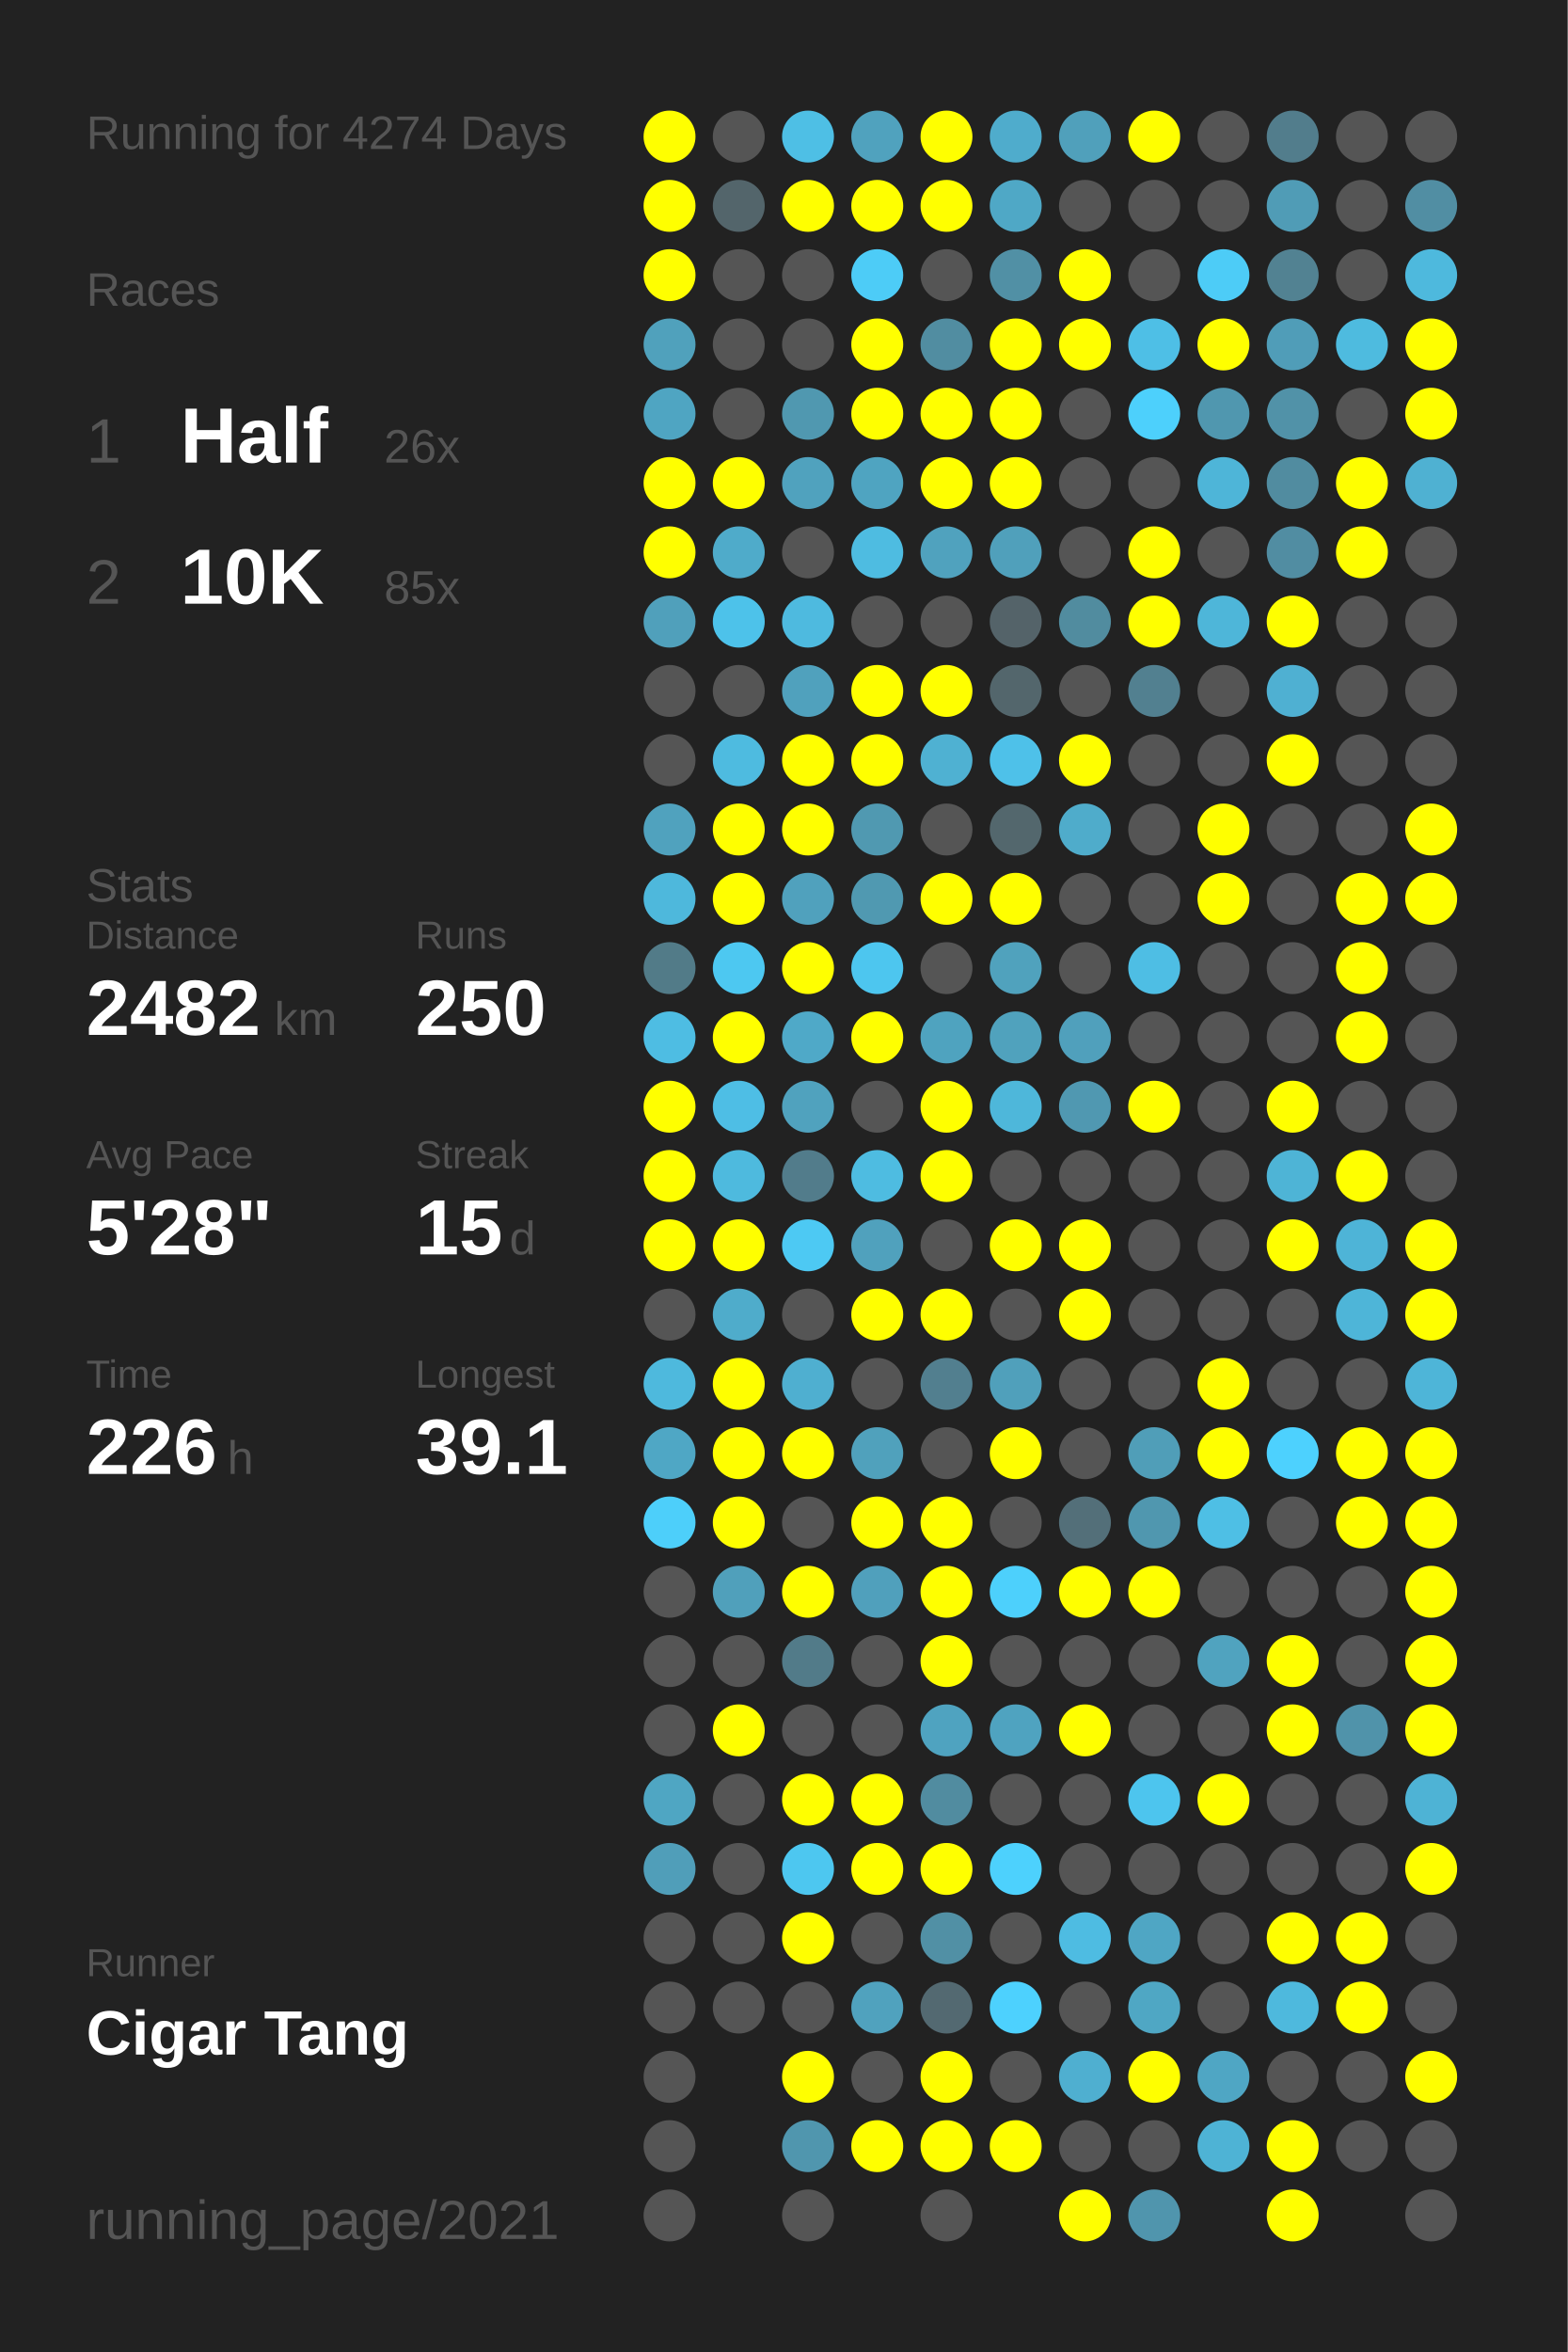
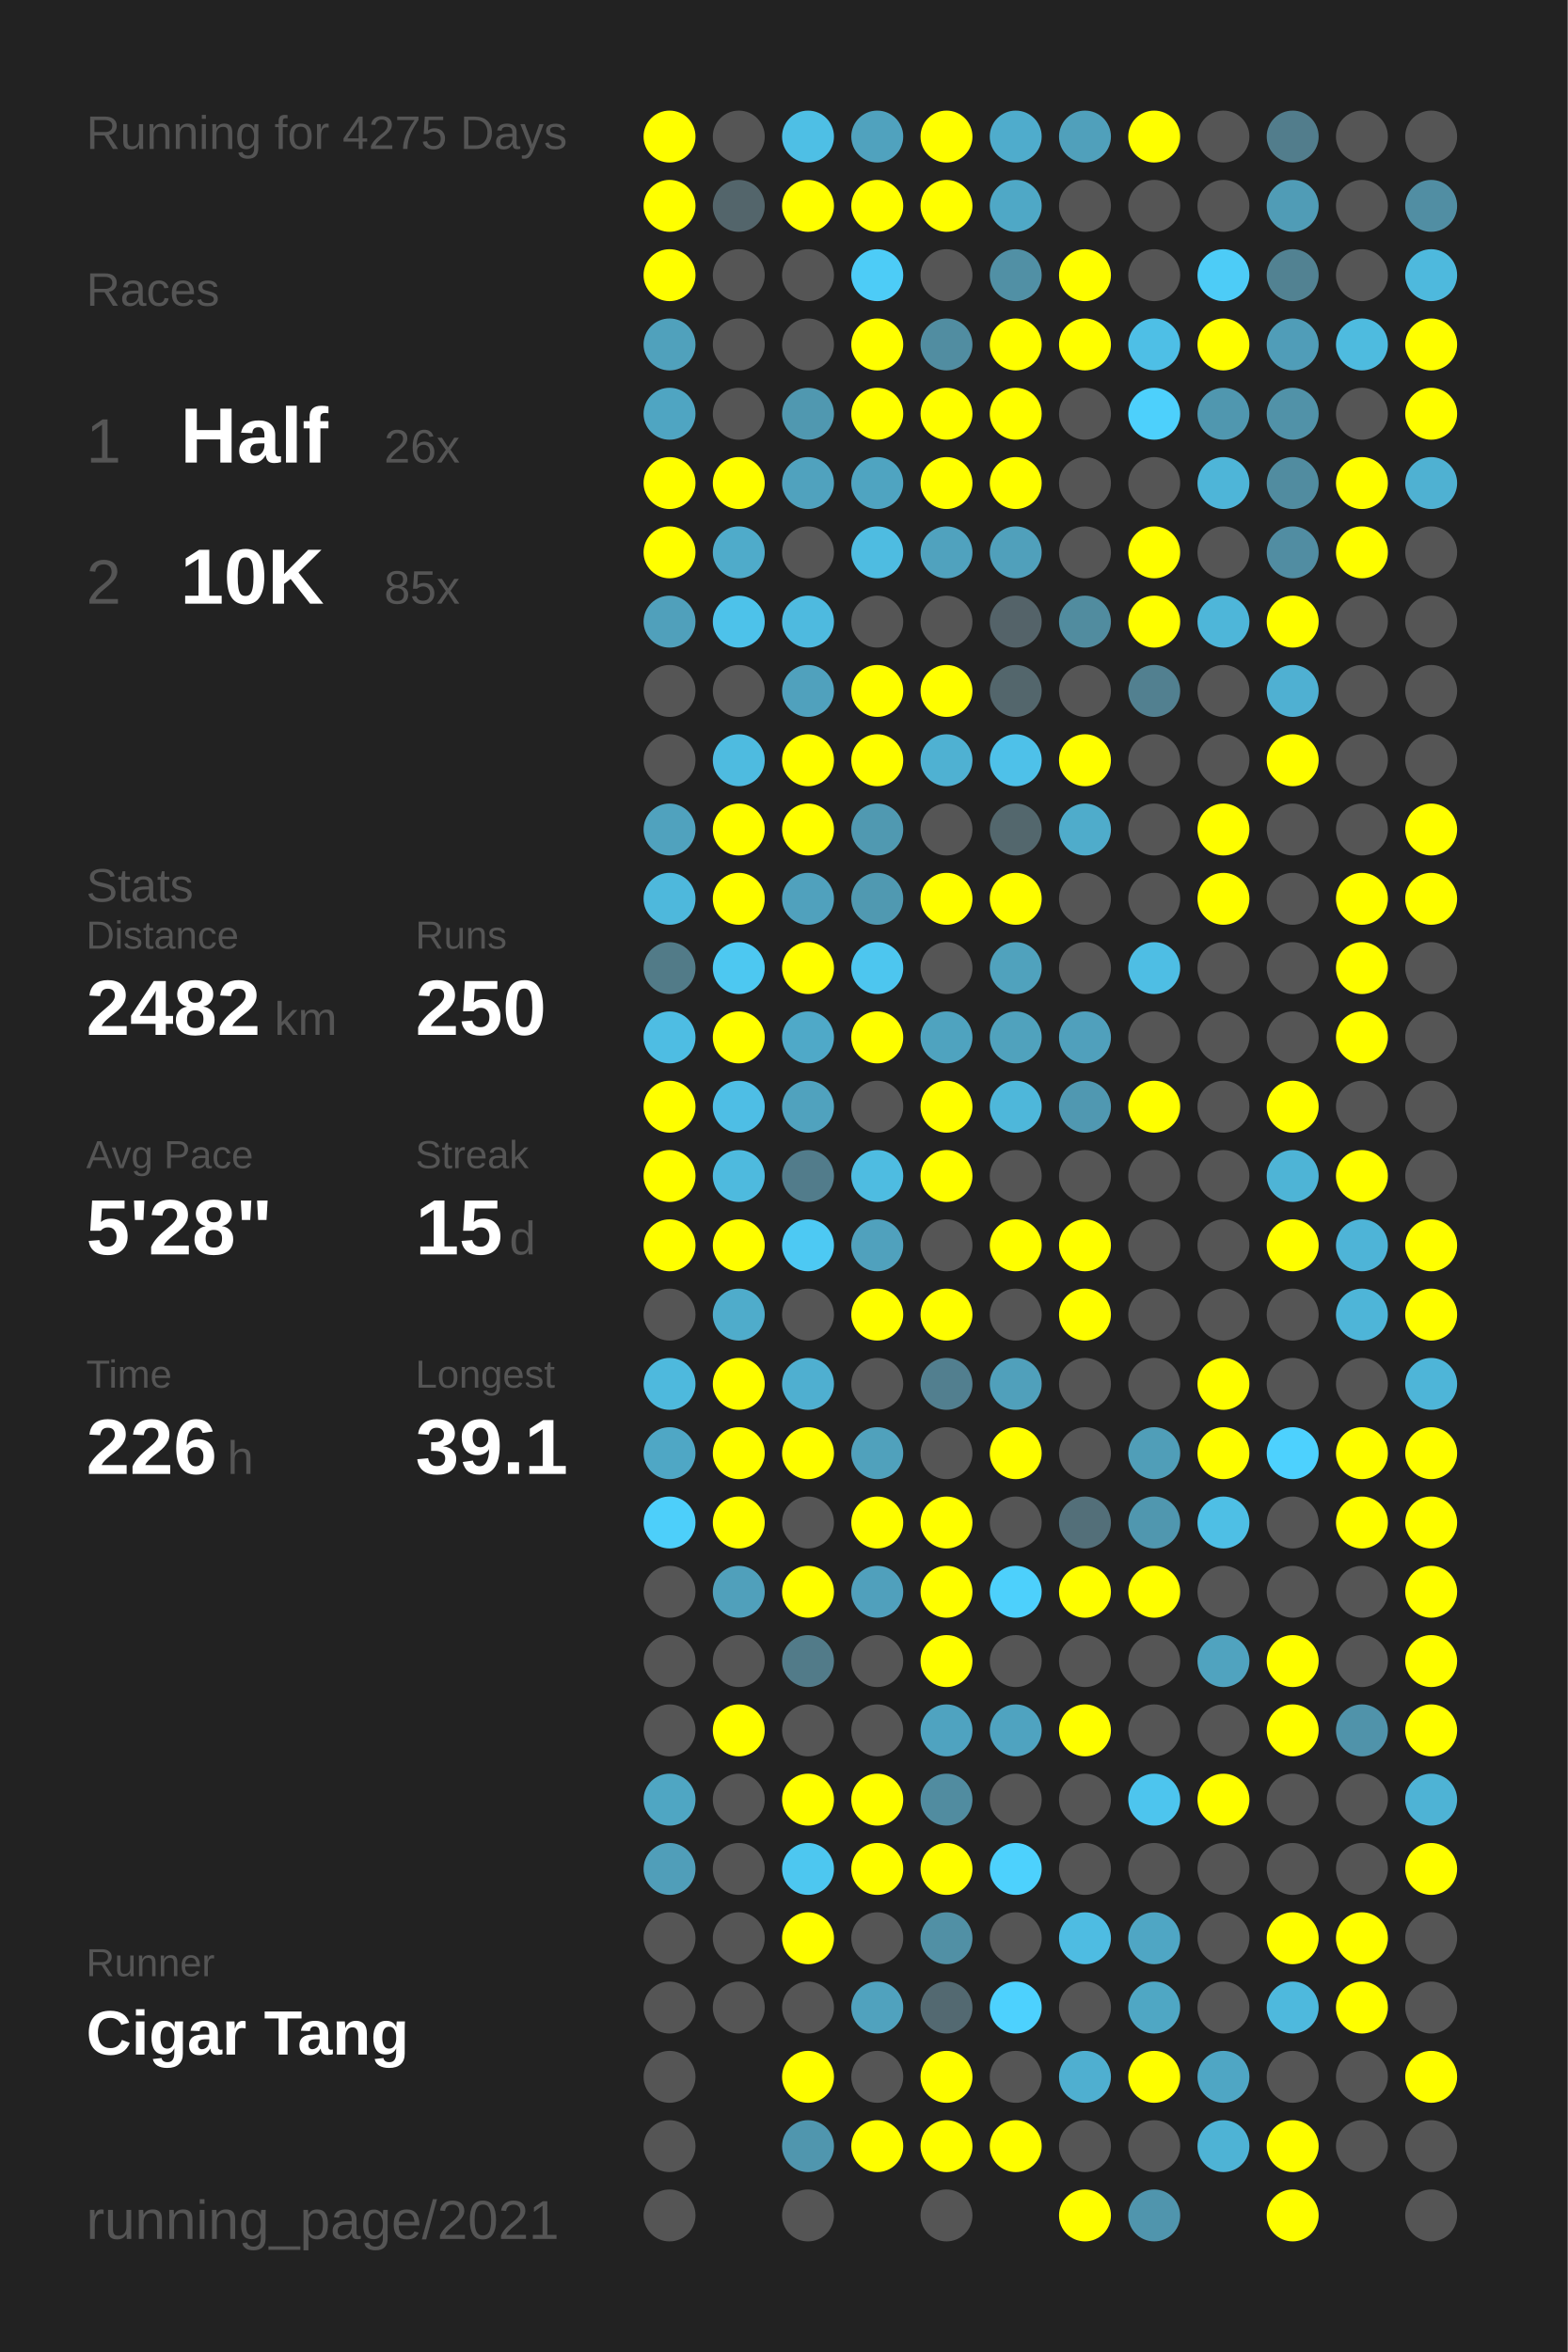
<svg xmlns="http://www.w3.org/2000/svg" baseProfile="full" height="300mm" version="1.1" viewBox="0,0,200,300" width="200mm">
  <defs />
  <rect fill="#222222" height="300" width="200" x="0" y="0" />
-   <text fill="#555555" style="font-size:6px; font-family:Arial;" x="11" y="19">Running for 4274 Days</text>
+   <text fill="#555555" style="font-size:6px; font-family:Arial;" x="11" y="19">Running for 4275 Days</text>
  <text fill="#555555" style="font-size:6px; font-family:Arial;" x="11" y="39">Races</text>
  <text fill="#555555" style="font-size:8px; font-family:Arial;" x="11" y="59">1</text>
  <text fill="#FFFFFF" style="font-size:10px; font-family:Arial; font-weight:bold;" x="23" y="59">Half</text>
  <text fill="#555555" style="font-size:6px; font-family:Arial;" x="49" y="59">26x</text>
  <text fill="#555555" style="font-size:8px; font-family:Arial;" x="11" y="77">2</text>
  <text fill="#FFFFFF" style="font-size:10px; font-family:Arial; font-weight:bold;" x="23" y="77">10K</text>
  <text fill="#555555" style="font-size:6px; font-family:Arial;" x="49" y="77">85x</text>
  <text fill="#555555" style="font-size:6px; font-family:Arial;" x="11" y="115">Stats</text>
  <text fill="#555555" style="font-size:5px; font-family:Arial;" x="11" y="121">Distance</text>
  <text fill="#FFFFFF" style="font-size:10px; font-family:Arial; font-weight:bold;" x="11" y="132">2482</text>
  <text fill="#555555" style="font-size:6px; font-family:Arial;" x="35" y="132">km</text>
  <text fill="#555555" style="font-size:5px; font-family:Arial;" x="53" y="121">Runs</text>
  <text fill="#FFFFFF" style="font-size:10px; font-family:Arial; font-weight:bold;" x="53" y="132">250</text>
  <text fill="#555555" style="font-size:5px; font-family:Arial;" x="11" y="149">Avg Pace</text>
  <text fill="#FFFFFF" style="font-size:10px; font-family:Arial; font-weight:bold;" x="11" y="160">5'28"</text>
  <text fill="#555555" style="font-size:5px; font-family:Arial;" x="53" y="149">Streak</text>
  <text fill="#FFFFFF" style="font-size:10px; font-family:Arial; font-weight:bold;" x="53" y="160">15</text>
  <text fill="#555555" style="font-size:6px; font-family:Arial;" x="65" y="160">d</text>
  <text fill="#555555" style="font-size:5px; font-family:Arial;" x="11" y="177">Time</text>
  <text fill="#FFFFFF" style="font-size:10px; font-family:Arial; font-weight:bold;" x="11" y="188">226</text>
  <text fill="#555555" style="font-size:6px; font-family:Arial;" x="29" y="188">h</text>
  <text fill="#555555" style="font-size:5px; font-family:Arial;" x="53" y="177">Longest</text>
  <text fill="#FFFFFF" style="font-size:10px; font-family:Arial; font-weight:bold;" x="53" y="188">39.1</text>
  <text fill="#555555" style="font-size:5px; font-family:Arial;" x="11" y="252.065">Runner</text>
  <text fill="#FFFFFF" style="font-size:8px; font-family:Arial; font-weight:bold;" x="11" y="262.065">Cigar Tang</text>
  <text fill="#555555" style="font-size:7px; font-family:Arial;" x="11" y="285.581">running_page/2021</text>
  <circle cx="85.417" cy="17.419" fill="#FFFF00" r="3.312" />
  <circle cx="85.417" cy="26.258" fill="#FFFF00" r="3.312" />
  <circle cx="85.417" cy="35.097" fill="#FFFF00" r="3.312" />
  <circle cx="85.417" cy="43.935" fill="#50a1bc" r="3.312" />
  <circle cx="85.417" cy="52.774" fill="#4fa5c2" r="3.312" />
  <circle cx="85.417" cy="61.613" fill="#FFFF00" r="3.312" />
  <circle cx="85.417" cy="70.452" fill="#FFFF00" r="3.312" />
  <circle cx="85.417" cy="79.29" fill="#50a0bb" r="3.312" />
  <circle cx="85.417" cy="88.129" fill="#555555" r="3.312" />
  <circle cx="85.417" cy="96.968" fill="#555555" r="3.312" />
  <circle cx="85.417" cy="105.806" fill="#50a2be" r="3.312" />
  <circle cx="85.417" cy="114.645" fill="#4eb8dc" r="3.312" />
  <circle cx="85.417" cy="123.484" fill="#527b88" r="3.312" />
  <circle cx="85.417" cy="132.323" fill="#4ebde3" r="3.312" />
  <circle cx="85.417" cy="141.161" fill="#FFFF00" r="3.312" />
  <circle cx="85.417" cy="150" fill="#FFFF00" r="3.312" />
  <circle cx="85.417" cy="158.839" fill="#FFFF00" r="3.312" />
  <circle cx="85.417" cy="167.677" fill="#555555" r="3.312" />
  <circle cx="85.417" cy="176.516" fill="#4eb9dd" r="3.312" />
  <circle cx="85.417" cy="185.355" fill="#4fa7c5" r="3.312" />
  <circle cx="85.417" cy="194.194" fill="#4dcffa" r="3.312" />
  <circle cx="85.417" cy="203.032" fill="#555555" r="3.312" />
  <circle cx="85.417" cy="211.871" fill="#555555" r="3.312" />
  <circle cx="85.417" cy="220.71" fill="#555555" r="3.312" />
  <circle cx="85.417" cy="229.548" fill="#4fa6c3" r="3.312" />
  <circle cx="85.417" cy="238.387" fill="#509eb9" r="3.312" />
  <circle cx="85.417" cy="247.226" fill="#555555" r="3.312" />
  <circle cx="85.417" cy="256.065" fill="#555555" r="3.312" />
  <circle cx="85.417" cy="264.903" fill="#555555" r="3.312" />
  <circle cx="85.417" cy="273.742" fill="#555555" r="3.312" />
  <circle cx="85.417" cy="282.581" fill="#555555" r="3.312" />
  <circle cx="94.25" cy="17.419" fill="#555555" r="3.312" />
  <circle cx="94.25" cy="26.258" fill="#53656b" r="3.312" />
  <circle cx="94.25" cy="35.097" fill="#555555" r="3.312" />
  <circle cx="94.25" cy="43.935" fill="#555555" r="3.312" />
  <circle cx="94.25" cy="52.774" fill="#555555" r="3.312" />
  <circle cx="94.25" cy="61.613" fill="#FFFF00" r="3.312" />
  <circle cx="94.25" cy="70.452" fill="#4fabca" r="3.312" />
  <circle cx="94.25" cy="79.29" fill="#4dc2ea" r="3.312" />
  <circle cx="94.25" cy="88.129" fill="#555555" r="3.312" />
  <circle cx="94.25" cy="96.968" fill="#4ebbe0" r="3.312" />
  <circle cx="94.25" cy="105.806" fill="#FFFF00" r="3.312" />
  <circle cx="94.25" cy="114.645" fill="#FFFF00" r="3.312" />
  <circle cx="94.25" cy="123.484" fill="#4dc8f1" r="3.312" />
  <circle cx="94.25" cy="132.323" fill="#FFFF00" r="3.312" />
  <circle cx="94.25" cy="141.161" fill="#4ebee5" r="3.312" />
  <circle cx="94.25" cy="150" fill="#4ebade" r="3.312" />
  <circle cx="94.25" cy="158.839" fill="#FFFF00" r="3.312" />
  <circle cx="94.25" cy="167.677" fill="#4faccb" r="3.312" />
  <circle cx="94.25" cy="176.516" fill="#FFFF00" r="3.312" />
  <circle cx="94.25" cy="185.355" fill="#FFFF00" r="3.312" />
  <circle cx="94.25" cy="194.194" fill="#FFFF00" r="3.312" />
  <circle cx="94.25" cy="203.032" fill="#50a0bb" r="3.312" />
  <circle cx="94.25" cy="211.871" fill="#555555" r="3.312" />
  <circle cx="94.25" cy="220.71" fill="#FFFF00" r="3.312" />
  <circle cx="94.25" cy="229.548" fill="#555555" r="3.312" />
  <circle cx="94.25" cy="238.387" fill="#555555" r="3.312" />
  <circle cx="94.25" cy="247.226" fill="#555555" r="3.312" />
  <circle cx="94.25" cy="256.065" fill="#555555" r="3.312" />
  <circle cx="103.083" cy="17.419" fill="#4ebfe5" r="3.312" />
  <circle cx="103.083" cy="26.258" fill="#FFFF00" r="3.312" />
  <circle cx="103.083" cy="35.097" fill="#555555" r="3.312" />
  <circle cx="103.083" cy="43.935" fill="#555555" r="3.312" />
  <circle cx="103.083" cy="52.774" fill="#5098b0" r="3.312" />
  <circle cx="103.083" cy="61.613" fill="#50a2be" r="3.312" />
  <circle cx="103.083" cy="70.452" fill="#555555" r="3.312" />
  <circle cx="103.083" cy="79.29" fill="#4ebadf" r="3.312" />
  <circle cx="103.083" cy="88.129" fill="#50a1bd" r="3.312" />
  <circle cx="103.083" cy="96.968" fill="#FFFF00" r="3.312" />
  <circle cx="103.083" cy="105.806" fill="#FFFF00" r="3.312" />
  <circle cx="103.083" cy="114.645" fill="#50a1bd" r="3.312" />
  <circle cx="103.083" cy="123.484" fill="#FFFF00" r="3.312" />
  <circle cx="103.083" cy="132.323" fill="#4fa9c8" r="3.312" />
  <circle cx="103.083" cy="141.161" fill="#50a2be" r="3.312" />
  <circle cx="103.083" cy="150" fill="#527c8b" r="3.312" />
  <circle cx="103.083" cy="158.839" fill="#4dc9f3" r="3.312" />
  <circle cx="103.083" cy="167.677" fill="#555555" r="3.312" />
  <circle cx="103.083" cy="176.516" fill="#4fafd0" r="3.312" />
  <circle cx="103.083" cy="185.355" fill="#FFFF00" r="3.312" />
  <circle cx="103.083" cy="194.194" fill="#555555" r="3.312" />
  <circle cx="103.083" cy="203.032" fill="#FFFF00" r="3.312" />
  <circle cx="103.083" cy="211.871" fill="#527b89" r="3.312" />
  <circle cx="103.083" cy="220.71" fill="#555555" r="3.312" />
  <circle cx="103.083" cy="229.548" fill="#FFFF00" r="3.312" />
  <circle cx="103.083" cy="238.387" fill="#4dc7f0" r="3.312" />
  <circle cx="103.083" cy="247.226" fill="#FFFF00" r="3.312" />
  <circle cx="103.083" cy="256.065" fill="#555555" r="3.312" />
  <circle cx="103.083" cy="264.903" fill="#FFFF00" r="3.312" />
  <circle cx="103.083" cy="273.742" fill="#5096ae" r="3.312" />
  <circle cx="103.083" cy="282.581" fill="#555555" r="3.312" />
  <circle cx="111.917" cy="17.419" fill="#50a2be" r="3.312" />
  <circle cx="111.917" cy="26.258" fill="#FFFF00" r="3.312" />
  <circle cx="111.917" cy="35.097" fill="#4dccf7" r="3.312" />
  <circle cx="111.917" cy="43.935" fill="#FFFF00" r="3.312" />
  <circle cx="111.917" cy="52.774" fill="#FFFF00" r="3.312" />
  <circle cx="111.917" cy="61.613" fill="#4fa4c1" r="3.312" />
  <circle cx="111.917" cy="70.452" fill="#4ebce1" r="3.312" />
  <circle cx="111.917" cy="79.29" fill="#555555" r="3.312" />
  <circle cx="111.917" cy="88.129" fill="#FFFF00" r="3.312" />
  <circle cx="111.917" cy="96.968" fill="#FFFF00" r="3.312" />
  <circle cx="111.917" cy="105.806" fill="#5099b1" r="3.312" />
  <circle cx="111.917" cy="114.645" fill="#5099b1" r="3.312" />
  <circle cx="111.917" cy="123.484" fill="#4dc6ef" r="3.312" />
  <circle cx="111.917" cy="132.323" fill="#FFFF00" r="3.312" />
  <circle cx="111.917" cy="141.161" fill="#555555" r="3.312" />
  <circle cx="111.917" cy="150" fill="#4ebce1" r="3.312" />
  <circle cx="111.917" cy="158.839" fill="#50a1bd" r="3.312" />
  <circle cx="111.917" cy="167.677" fill="#FFFF00" r="3.312" />
  <circle cx="111.917" cy="176.516" fill="#555555" r="3.312" />
  <circle cx="111.917" cy="185.355" fill="#50a1bc" r="3.312" />
  <circle cx="111.917" cy="194.194" fill="#FFFF00" r="3.312" />
  <circle cx="111.917" cy="203.032" fill="#50a0bc" r="3.312" />
  <circle cx="111.917" cy="211.871" fill="#555555" r="3.312" />
  <circle cx="111.917" cy="220.71" fill="#555555" r="3.312" />
  <circle cx="111.917" cy="229.548" fill="#FFFF00" r="3.312" />
  <circle cx="111.917" cy="238.387" fill="#FFFF00" r="3.312" />
  <circle cx="111.917" cy="247.226" fill="#555555" r="3.312" />
  <circle cx="111.917" cy="256.065" fill="#50a2be" r="3.312" />
  <circle cx="111.917" cy="264.903" fill="#555555" r="3.312" />
  <circle cx="111.917" cy="273.742" fill="#FFFF00" r="3.312" />
  <circle cx="120.75" cy="17.419" fill="#FFFF00" r="3.312" />
  <circle cx="120.75" cy="26.258" fill="#FFFF00" r="3.312" />
  <circle cx="120.75" cy="35.097" fill="#555555" r="3.312" />
  <circle cx="120.75" cy="43.935" fill="#518da1" r="3.312" />
  <circle cx="120.75" cy="52.774" fill="#FFFF00" r="3.312" />
  <circle cx="120.75" cy="61.613" fill="#FFFF00" r="3.312" />
  <circle cx="120.75" cy="70.452" fill="#50a2be" r="3.312" />
  <circle cx="120.75" cy="79.29" fill="#555555" r="3.312" />
  <circle cx="120.75" cy="88.129" fill="#FFFF00" r="3.312" />
  <circle cx="120.75" cy="96.968" fill="#4fb1d2" r="3.312" />
  <circle cx="120.75" cy="105.806" fill="#555555" r="3.312" />
  <circle cx="120.75" cy="114.645" fill="#FFFF00" r="3.312" />
  <circle cx="120.75" cy="123.484" fill="#555555" r="3.312" />
  <circle cx="120.75" cy="132.323" fill="#4fa3bf" r="3.312" />
  <circle cx="120.75" cy="141.161" fill="#FFFF00" r="3.312" />
  <circle cx="120.75" cy="150" fill="#FFFF00" r="3.312" />
  <circle cx="120.75" cy="158.839" fill="#555555" r="3.312" />
  <circle cx="120.75" cy="167.677" fill="#FFFF00" r="3.312" />
  <circle cx="120.75" cy="176.516" fill="#527f8f" r="3.312" />
  <circle cx="120.75" cy="185.355" fill="#555555" r="3.312" />
  <circle cx="120.75" cy="194.194" fill="#FFFF00" r="3.312" />
  <circle cx="120.75" cy="203.032" fill="#FFFF00" r="3.312" />
  <circle cx="120.75" cy="211.871" fill="#FFFF00" r="3.312" />
  <circle cx="120.75" cy="220.71" fill="#4fa3c0" r="3.312" />
  <circle cx="120.75" cy="229.548" fill="#518ca0" r="3.312" />
  <circle cx="120.75" cy="238.387" fill="#FFFF00" r="3.312" />
  <circle cx="120.75" cy="247.226" fill="#5190a5" r="3.312" />
  <circle cx="120.75" cy="256.065" fill="#536971" r="3.312" />
  <circle cx="120.75" cy="264.903" fill="#FFFF00" r="3.312" />
  <circle cx="120.75" cy="273.742" fill="#FFFF00" r="3.312" />
  <circle cx="120.75" cy="282.581" fill="#555555" r="3.312" />
  <circle cx="129.583" cy="17.419" fill="#4faccc" r="3.312" />
  <circle cx="129.583" cy="26.258" fill="#4fa8c6" r="3.312" />
  <circle cx="129.583" cy="35.097" fill="#5190a5" r="3.312" />
  <circle cx="129.583" cy="43.935" fill="#FFFF00" r="3.312" />
  <circle cx="129.583" cy="52.774" fill="#FFFF00" r="3.312" />
  <circle cx="129.583" cy="61.613" fill="#FFFF00" r="3.312" />
  <circle cx="129.583" cy="70.452" fill="#50a0bb" r="3.312" />
  <circle cx="129.583" cy="79.29" fill="#546369" r="3.312" />
  <circle cx="129.583" cy="88.129" fill="#53666c" r="3.312" />
  <circle cx="129.583" cy="96.968" fill="#4ec1e9" r="3.312" />
  <circle cx="129.583" cy="105.806" fill="#53676d" r="3.312" />
  <circle cx="129.583" cy="114.645" fill="#FFFF00" r="3.312" />
  <circle cx="129.583" cy="123.484" fill="#50a2bd" r="3.312" />
  <circle cx="129.583" cy="132.323" fill="#50a2bd" r="3.312" />
  <circle cx="129.583" cy="141.161" fill="#4eb7da" r="3.312" />
  <circle cx="129.583" cy="150" fill="#555555" r="3.312" />
  <circle cx="129.583" cy="158.839" fill="#FFFF00" r="3.312" />
  <circle cx="129.583" cy="167.677" fill="#555555" r="3.312" />
  <circle cx="129.583" cy="176.516" fill="#50a0bb" r="3.312" />
  <circle cx="129.583" cy="185.355" fill="#FFFF00" r="3.312" />
  <circle cx="129.583" cy="194.194" fill="#555555" r="3.312" />
  <circle cx="129.583" cy="203.032" fill="#4dd0fc" r="3.312" />
  <circle cx="129.583" cy="211.871" fill="#555555" r="3.312" />
  <circle cx="129.583" cy="220.71" fill="#4fa3c0" r="3.312" />
  <circle cx="129.583" cy="229.548" fill="#555555" r="3.312" />
  <circle cx="129.583" cy="238.387" fill="#4dd1fd" r="3.312" />
  <circle cx="129.583" cy="247.226" fill="#555555" r="3.312" />
  <circle cx="129.583" cy="256.065" fill="#4dd1fe" r="3.312" />
  <circle cx="129.583" cy="264.903" fill="#555555" r="3.312" />
  <circle cx="129.583" cy="273.742" fill="#FFFF00" r="3.312" />
  <circle cx="138.417" cy="17.419" fill="#50a0bb" r="3.312" />
  <circle cx="138.417" cy="26.258" fill="#555555" r="3.312" />
  <circle cx="138.417" cy="35.097" fill="#FFFF00" r="3.312" />
  <circle cx="138.417" cy="43.935" fill="#FFFF00" r="3.312" />
  <circle cx="138.417" cy="52.774" fill="#555555" r="3.312" />
  <circle cx="138.417" cy="61.613" fill="#555555" r="3.312" />
  <circle cx="138.417" cy="70.452" fill="#555555" r="3.312" />
  <circle cx="138.417" cy="79.29" fill="#518c9f" r="3.312" />
  <circle cx="138.417" cy="88.129" fill="#555555" r="3.312" />
  <circle cx="138.417" cy="96.968" fill="#FFFF00" r="3.312" />
  <circle cx="138.417" cy="105.806" fill="#4faccb" r="3.312" />
  <circle cx="138.417" cy="114.645" fill="#555555" r="3.312" />
  <circle cx="138.417" cy="123.484" fill="#555555" r="3.312" />
  <circle cx="138.417" cy="132.323" fill="#50a0bc" r="3.312" />
  <circle cx="138.417" cy="141.161" fill="#5098b1" r="3.312" />
  <circle cx="138.417" cy="150" fill="#555555" r="3.312" />
  <circle cx="138.417" cy="158.839" fill="#FFFF00" r="3.312" />
  <circle cx="138.417" cy="167.677" fill="#FFFF00" r="3.312" />
  <circle cx="138.417" cy="176.516" fill="#555555" r="3.312" />
  <circle cx="138.417" cy="185.355" fill="#555555" r="3.312" />
  <circle cx="138.417" cy="194.194" fill="#536f79" r="3.312" />
  <circle cx="138.417" cy="203.032" fill="#FFFF00" r="3.312" />
  <circle cx="138.417" cy="211.871" fill="#555555" r="3.312" />
  <circle cx="138.417" cy="220.71" fill="#FFFF00" r="3.312" />
  <circle cx="138.417" cy="229.548" fill="#555555" r="3.312" />
  <circle cx="138.417" cy="238.387" fill="#555555" r="3.312" />
  <circle cx="138.417" cy="247.226" fill="#4ebce2" r="3.312" />
  <circle cx="138.417" cy="256.065" fill="#555555" r="3.312" />
  <circle cx="138.417" cy="264.903" fill="#4fafd0" r="3.312" />
  <circle cx="138.417" cy="273.742" fill="#555555" r="3.312" />
  <circle cx="138.417" cy="282.581" fill="#FFFF00" r="3.312" />
  <circle cx="147.25" cy="17.419" fill="#FFFF00" r="3.312" />
  <circle cx="147.25" cy="26.258" fill="#555555" r="3.312" />
  <circle cx="147.25" cy="35.097" fill="#555555" r="3.312" />
  <circle cx="147.25" cy="43.935" fill="#4ebfe6" r="3.312" />
  <circle cx="147.25" cy="52.774" fill="#4dd0fc" r="3.312" />
  <circle cx="147.25" cy="61.613" fill="#555555" r="3.312" />
  <circle cx="147.25" cy="70.452" fill="#FFFF00" r="3.312" />
  <circle cx="147.25" cy="79.29" fill="#FFFF00" r="3.312" />
  <circle cx="147.25" cy="88.129" fill="#528090" r="3.312" />
  <circle cx="147.25" cy="96.968" fill="#555555" r="3.312" />
  <circle cx="147.25" cy="105.806" fill="#555555" r="3.312" />
  <circle cx="147.25" cy="114.645" fill="#555555" r="3.312" />
  <circle cx="147.25" cy="123.484" fill="#4ebee4" r="3.312" />
  <circle cx="147.25" cy="132.323" fill="#555555" r="3.312" />
  <circle cx="147.25" cy="141.161" fill="#FFFF00" r="3.312" />
  <circle cx="147.25" cy="150" fill="#555555" r="3.312" />
  <circle cx="147.25" cy="158.839" fill="#555555" r="3.312" />
  <circle cx="147.25" cy="167.677" fill="#555555" r="3.312" />
  <circle cx="147.25" cy="176.516" fill="#555555" r="3.312" />
  <circle cx="147.25" cy="185.355" fill="#509eb8" r="3.312" />
  <circle cx="147.25" cy="194.194" fill="#5097af" r="3.312" />
  <circle cx="147.25" cy="203.032" fill="#FFFF00" r="3.312" />
  <circle cx="147.25" cy="211.871" fill="#555555" r="3.312" />
  <circle cx="147.25" cy="220.71" fill="#555555" r="3.312" />
  <circle cx="147.25" cy="229.548" fill="#4dc5ee" r="3.312" />
  <circle cx="147.25" cy="238.387" fill="#555555" r="3.312" />
  <circle cx="147.25" cy="247.226" fill="#4fa6c4" r="3.312" />
  <circle cx="147.25" cy="256.065" fill="#4fa7c4" r="3.312" />
  <circle cx="147.25" cy="264.903" fill="#FFFF00" r="3.312" />
  <circle cx="147.25" cy="273.742" fill="#555555" r="3.312" />
  <circle cx="147.25" cy="282.581" fill="#5095ad" r="3.312" />
  <circle cx="156.083" cy="17.419" fill="#555555" r="3.312" />
  <circle cx="156.083" cy="26.258" fill="#555555" r="3.312" />
  <circle cx="156.083" cy="35.097" fill="#4dccf7" r="3.312" />
  <circle cx="156.083" cy="43.935" fill="#FFFF00" r="3.312" />
  <circle cx="156.083" cy="52.774" fill="#5097af" r="3.312" />
  <circle cx="156.083" cy="61.613" fill="#4eb5d8" r="3.312" />
  <circle cx="156.083" cy="70.452" fill="#555555" r="3.312" />
  <circle cx="156.083" cy="79.29" fill="#4eb6d9" r="3.312" />
  <circle cx="156.083" cy="88.129" fill="#555555" r="3.312" />
  <circle cx="156.083" cy="96.968" fill="#555555" r="3.312" />
  <circle cx="156.083" cy="105.806" fill="#FFFF00" r="3.312" />
  <circle cx="156.083" cy="114.645" fill="#FFFF00" r="3.312" />
  <circle cx="156.083" cy="123.484" fill="#555555" r="3.312" />
  <circle cx="156.083" cy="132.323" fill="#555555" r="3.312" />
  <circle cx="156.083" cy="141.161" fill="#555555" r="3.312" />
  <circle cx="156.083" cy="150" fill="#555555" r="3.312" />
  <circle cx="156.083" cy="158.839" fill="#555555" r="3.312" />
  <circle cx="156.083" cy="167.677" fill="#555555" r="3.312" />
  <circle cx="156.083" cy="176.516" fill="#FFFF00" r="3.312" />
  <circle cx="156.083" cy="185.355" fill="#FFFF00" r="3.312" />
  <circle cx="156.083" cy="194.194" fill="#4ebfe5" r="3.312" />
  <circle cx="156.083" cy="203.032" fill="#555555" r="3.312" />
  <circle cx="156.083" cy="211.871" fill="#50a3bf" r="3.312" />
  <circle cx="156.083" cy="220.71" fill="#555555" r="3.312" />
  <circle cx="156.083" cy="229.548" fill="#FFFF00" r="3.312" />
  <circle cx="156.083" cy="238.387" fill="#555555" r="3.312" />
  <circle cx="156.083" cy="247.226" fill="#555555" r="3.312" />
  <circle cx="156.083" cy="256.065" fill="#555555" r="3.312" />
  <circle cx="156.083" cy="264.903" fill="#4fa6c4" r="3.312" />
  <circle cx="156.083" cy="273.742" fill="#4eb3d5" r="3.312" />
  <circle cx="164.917" cy="17.419" fill="#527d8c" r="3.312" />
  <circle cx="164.917" cy="26.258" fill="#509cb6" r="3.312" />
  <circle cx="164.917" cy="35.097" fill="#528292" r="3.312" />
  <circle cx="164.917" cy="43.935" fill="#509db8" r="3.312" />
  <circle cx="164.917" cy="52.774" fill="#5192a8" r="3.312" />
  <circle cx="164.917" cy="61.613" fill="#518ca0" r="3.312" />
  <circle cx="164.917" cy="70.452" fill="#518da2" r="3.312" />
  <circle cx="164.917" cy="79.29" fill="#FFFF00" r="3.312" />
  <circle cx="164.917" cy="88.129" fill="#4fb0d2" r="3.312" />
  <circle cx="164.917" cy="96.968" fill="#FFFF00" r="3.312" />
  <circle cx="164.917" cy="105.806" fill="#555555" r="3.312" />
  <circle cx="164.917" cy="114.645" fill="#555555" r="3.312" />
  <circle cx="164.917" cy="123.484" fill="#555555" r="3.312" />
  <circle cx="164.917" cy="132.323" fill="#555555" r="3.312" />
  <circle cx="164.917" cy="141.161" fill="#FFFF00" r="3.312" />
  <circle cx="164.917" cy="150" fill="#4eb4d6" r="3.312" />
  <circle cx="164.917" cy="158.839" fill="#FFFF00" r="3.312" />
  <circle cx="164.917" cy="167.677" fill="#555555" r="3.312" />
  <circle cx="164.917" cy="176.516" fill="#555555" r="3.312" />
  <circle cx="164.917" cy="185.355" fill="#4dd1fe" r="3.312" />
  <circle cx="164.917" cy="194.194" fill="#555555" r="3.312" />
  <circle cx="164.917" cy="203.032" fill="#555555" r="3.312" />
  <circle cx="164.917" cy="211.871" fill="#FFFF00" r="3.312" />
  <circle cx="164.917" cy="220.71" fill="#FFFF00" r="3.312" />
  <circle cx="164.917" cy="229.548" fill="#555555" r="3.312" />
  <circle cx="164.917" cy="238.387" fill="#555555" r="3.312" />
  <circle cx="164.917" cy="247.226" fill="#FFFF00" r="3.312" />
  <circle cx="164.917" cy="256.065" fill="#4eb9dd" r="3.312" />
  <circle cx="164.917" cy="264.903" fill="#555555" r="3.312" />
  <circle cx="164.917" cy="273.742" fill="#FFFF00" r="3.312" />
  <circle cx="164.917" cy="282.581" fill="#FFFF00" r="3.312" />
  <circle cx="173.75" cy="17.419" fill="#555555" r="3.312" />
  <circle cx="173.75" cy="26.258" fill="#555555" r="3.312" />
  <circle cx="173.75" cy="35.097" fill="#555555" r="3.312" />
  <circle cx="173.75" cy="43.935" fill="#4ebbdf" r="3.312" />
  <circle cx="173.75" cy="52.774" fill="#555555" r="3.312" />
  <circle cx="173.75" cy="61.613" fill="#FFFF00" r="3.312" />
  <circle cx="173.75" cy="70.452" fill="#FFFF00" r="3.312" />
  <circle cx="173.75" cy="79.29" fill="#555555" r="3.312" />
  <circle cx="173.75" cy="88.129" fill="#555555" r="3.312" />
  <circle cx="173.75" cy="96.968" fill="#555555" r="3.312" />
  <circle cx="173.75" cy="105.806" fill="#555555" r="3.312" />
  <circle cx="173.75" cy="114.645" fill="#FFFF00" r="3.312" />
  <circle cx="173.75" cy="123.484" fill="#FFFF00" r="3.312" />
  <circle cx="173.75" cy="132.323" fill="#FFFF00" r="3.312" />
  <circle cx="173.75" cy="141.161" fill="#555555" r="3.312" />
  <circle cx="173.75" cy="150" fill="#FFFF00" r="3.312" />
  <circle cx="173.75" cy="158.839" fill="#4eb4d7" r="3.312" />
  <circle cx="173.75" cy="167.677" fill="#4eb5d8" r="3.312" />
  <circle cx="173.75" cy="176.516" fill="#555555" r="3.312" />
  <circle cx="173.75" cy="185.355" fill="#FFFF00" r="3.312" />
  <circle cx="173.75" cy="194.194" fill="#FFFF00" r="3.312" />
  <circle cx="173.75" cy="203.032" fill="#555555" r="3.312" />
  <circle cx="173.75" cy="211.871" fill="#555555" r="3.312" />
  <circle cx="173.75" cy="220.71" fill="#5093aa" r="3.312" />
  <circle cx="173.75" cy="229.548" fill="#555555" r="3.312" />
  <circle cx="173.75" cy="238.387" fill="#555555" r="3.312" />
  <circle cx="173.75" cy="247.226" fill="#FFFF00" r="3.312" />
  <circle cx="173.75" cy="256.065" fill="#FFFF00" r="3.312" />
  <circle cx="173.75" cy="264.903" fill="#555555" r="3.312" />
  <circle cx="173.75" cy="273.742" fill="#555555" r="3.312" />
  <circle cx="182.583" cy="17.419" fill="#555555" r="3.312" />
  <circle cx="182.583" cy="26.258" fill="#518ea3" r="3.312" />
  <circle cx="182.583" cy="35.097" fill="#4eb9dd" r="3.312" />
  <circle cx="182.583" cy="43.935" fill="#FFFF00" r="3.312" />
  <circle cx="182.583" cy="52.774" fill="#FFFF00" r="3.312" />
  <circle cx="182.583" cy="61.613" fill="#4fb1d2" r="3.312" />
  <circle cx="182.583" cy="70.452" fill="#555555" r="3.312" />
  <circle cx="182.583" cy="79.29" fill="#555555" r="3.312" />
  <circle cx="182.583" cy="88.129" fill="#555555" r="3.312" />
  <circle cx="182.583" cy="96.968" fill="#555555" r="3.312" />
  <circle cx="182.583" cy="105.806" fill="#FFFF00" r="3.312" />
  <circle cx="182.583" cy="114.645" fill="#FFFF00" r="3.312" />
  <circle cx="182.583" cy="123.484" fill="#555555" r="3.312" />
  <circle cx="182.583" cy="132.323" fill="#555555" r="3.312" />
  <circle cx="182.583" cy="141.161" fill="#555555" r="3.312" />
  <circle cx="182.583" cy="150" fill="#555555" r="3.312" />
  <circle cx="182.583" cy="158.839" fill="#FFFF00" r="3.312" />
  <circle cx="182.583" cy="167.677" fill="#FFFF00" r="3.312" />
  <circle cx="182.583" cy="176.516" fill="#4eb5d8" r="3.312" />
  <circle cx="182.583" cy="185.355" fill="#FFFF00" r="3.312" />
  <circle cx="182.583" cy="194.194" fill="#FFFF00" r="3.312" />
  <circle cx="182.583" cy="203.032" fill="#FFFF00" r="3.312" />
  <circle cx="182.583" cy="211.871" fill="#FFFF00" r="3.312" />
  <circle cx="182.583" cy="220.71" fill="#FFFF00" r="3.312" />
  <circle cx="182.583" cy="229.548" fill="#4eb3d5" r="3.312" />
  <circle cx="182.583" cy="238.387" fill="#FFFF00" r="3.312" />
  <circle cx="182.583" cy="247.226" fill="#555555" r="3.312" />
  <circle cx="182.583" cy="256.065" fill="#555555" r="3.312" />
  <circle cx="182.583" cy="264.903" fill="#FFFF00" r="3.312" />
  <circle cx="182.583" cy="273.742" fill="#555555" r="3.312" />
  <circle cx="182.583" cy="282.581" fill="#555555" r="3.312" />
</svg>
